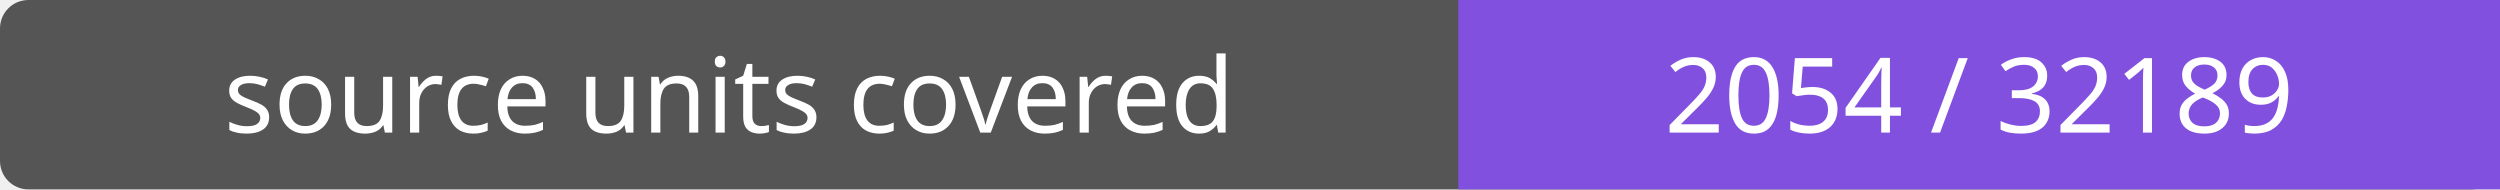
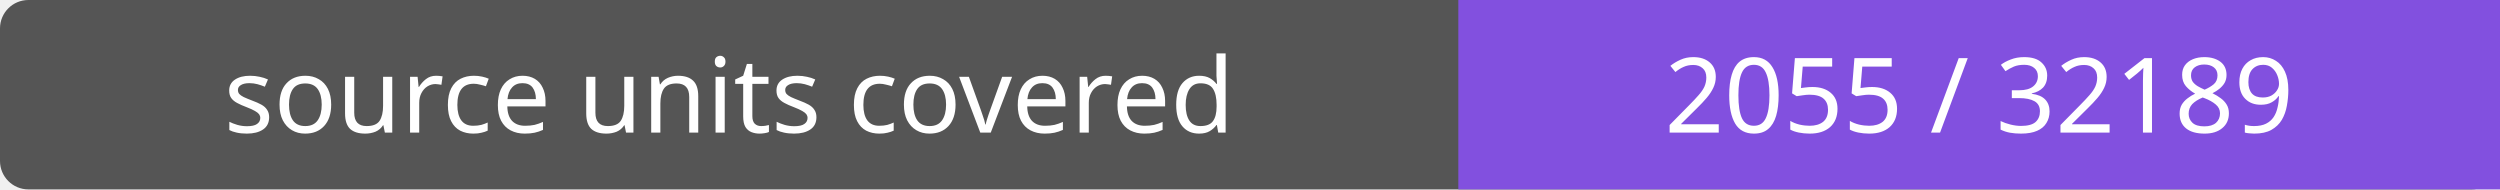
- <svg xmlns="http://www.w3.org/2000/svg" width="264" height="20" role="img" aria-label="source units covered: 2054 / 32189">
+ <svg xmlns="http://www.w3.org/2000/svg" width="264" height="20" role="img" aria-label="source units covered: 2055 / 32189">
  <rect width="264" height="20" rx="3" fill="#555" />
  <path fill="#8250df" d="M154 0h110v20H154z" />
  <g fill="#fff" text-anchor="middle" font-family="Verdana,sans-serif" font-size="11">
    <text x="77.0" y="14">source units covered</text>
-     <text x="209.0" y="14">2054 / 32189</text>
+     <text x="209.0" y="14">2055 / 32189</text>
  </g>
</svg>
